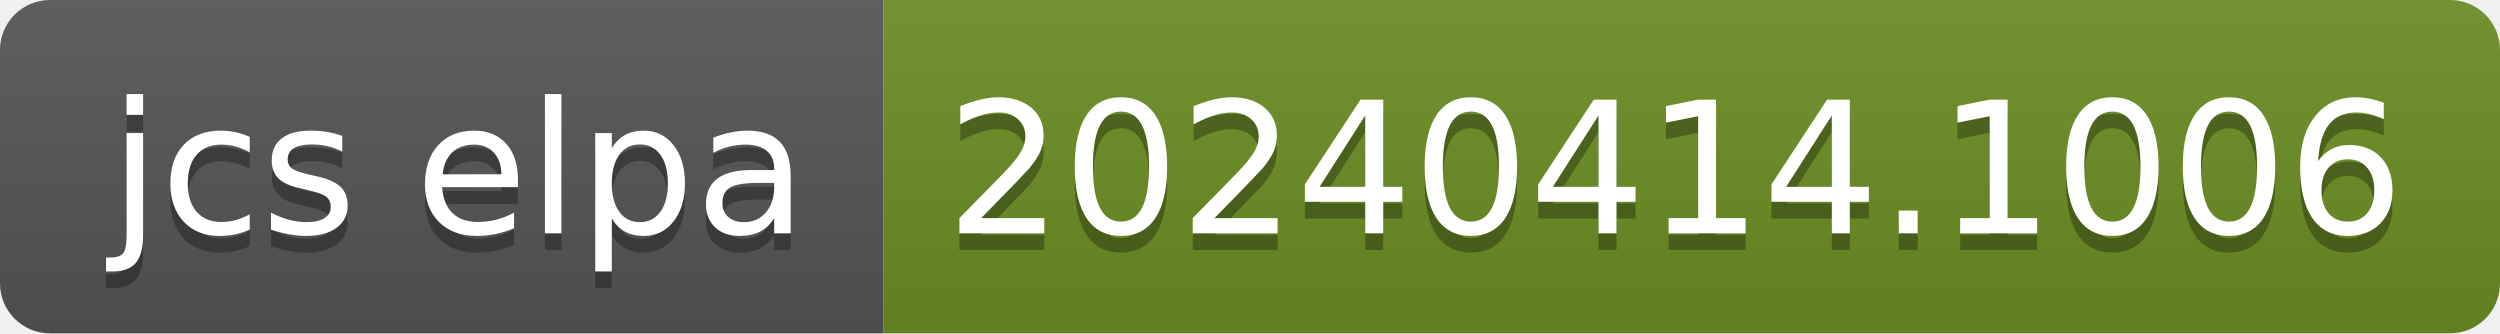
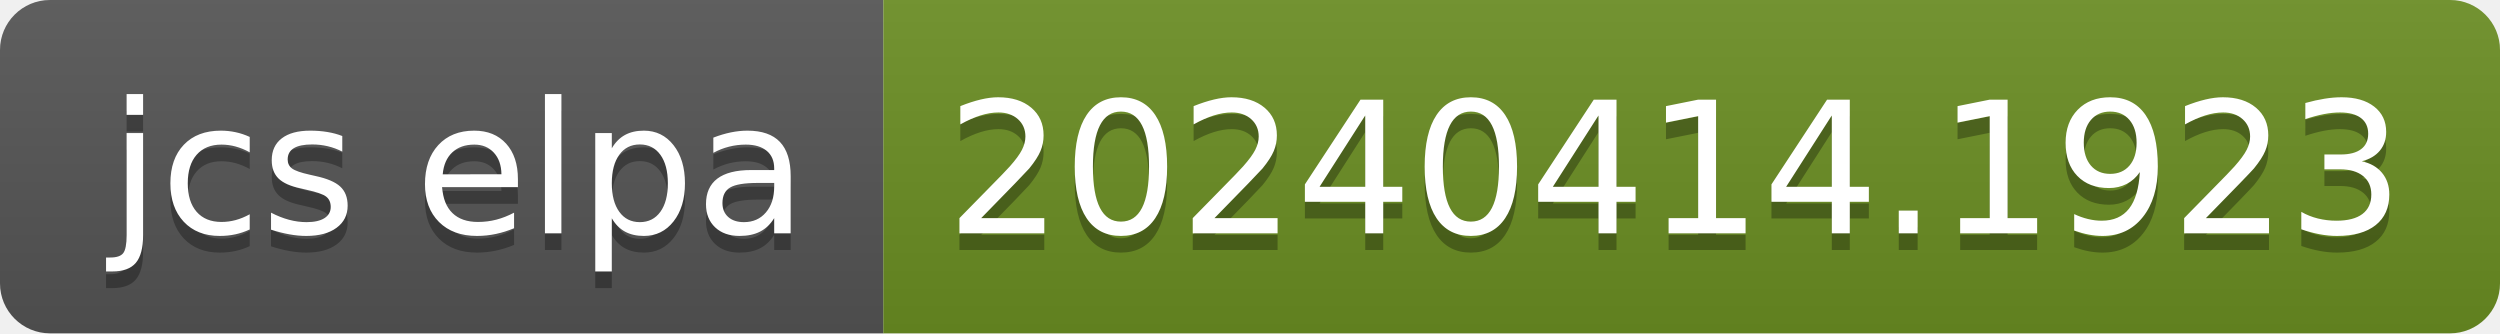
- <svg xmlns="http://www.w3.org/2000/svg" width="150" height="20" role="img" aria-label="jcs elpa: 20240414.1006">
+ <svg xmlns="http://www.w3.org/2000/svg" width="150" height="20" role="img" aria-label="jcs elpa: 20240414.1923">
  <linearGradient id="s" x2="0" y2="100%">
    <stop offset="0" stop-color="#bbb" stop-opacity=".1" />
    <stop offset="1" stop-opacity=".1" />
  </linearGradient>
  <clipPath id="r">
    <rect width="150" height="20" rx="3" fill="#fff" />
  </clipPath>
  <g clip-path="url(#r)">
    <rect width="53" height="20" fill="#555" />
    <rect x="53" width="97" height="20" fill="#6b8e23" />
    <rect width="150" height="20" fill="url(#s)" />
  </g>
  <g fill="#fff" text-anchor="middle" font-family="Verdana,Geneva,DejaVu Sans,sans-serif" text-rendering="geometricPrecision" font-size="110">
    <text aria-hidden="true" x="275" y="150" fill="#010101" fill-opacity=".3" transform="scale(.1)" textLength="430">jcs elpa</text>
    <text x="275" y="140" transform="scale(.1)" fill="#fff" textLength="430">jcs elpa</text>
-     <text aria-hidden="true" x="1005" y="150" fill="#010101" fill-opacity=".3" transform="scale(.1)" textLength="870">20240414.1006</text>
-     <text x="1005" y="140" transform="scale(.1)" fill="#fff" textLength="870">20240414.1006</text>
+     <text aria-hidden="true" x="1005" y="150" fill="#010101" fill-opacity=".3" transform="scale(.1)" textLength="870">20240414.1923</text>
+     <text x="1005" y="140" transform="scale(.1)" fill="#fff" textLength="870">20240414.1923</text>
  </g>
</svg>
